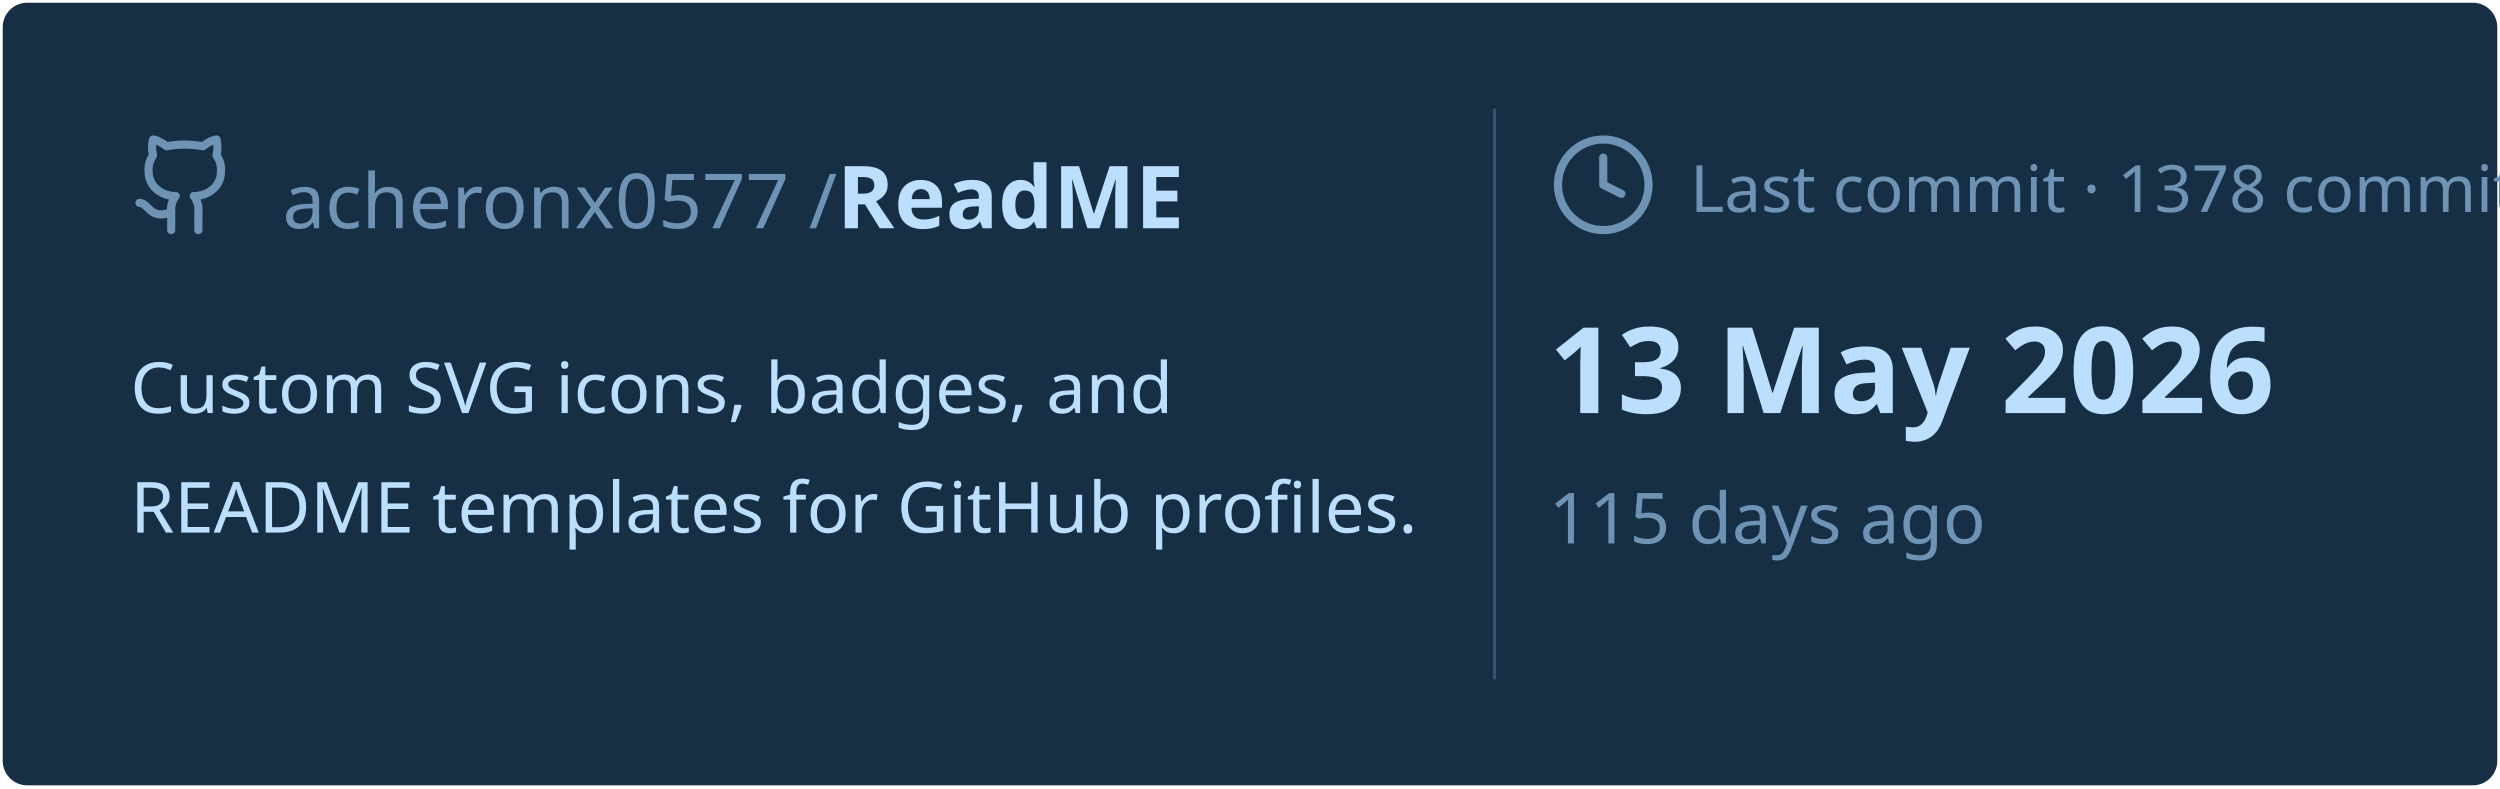
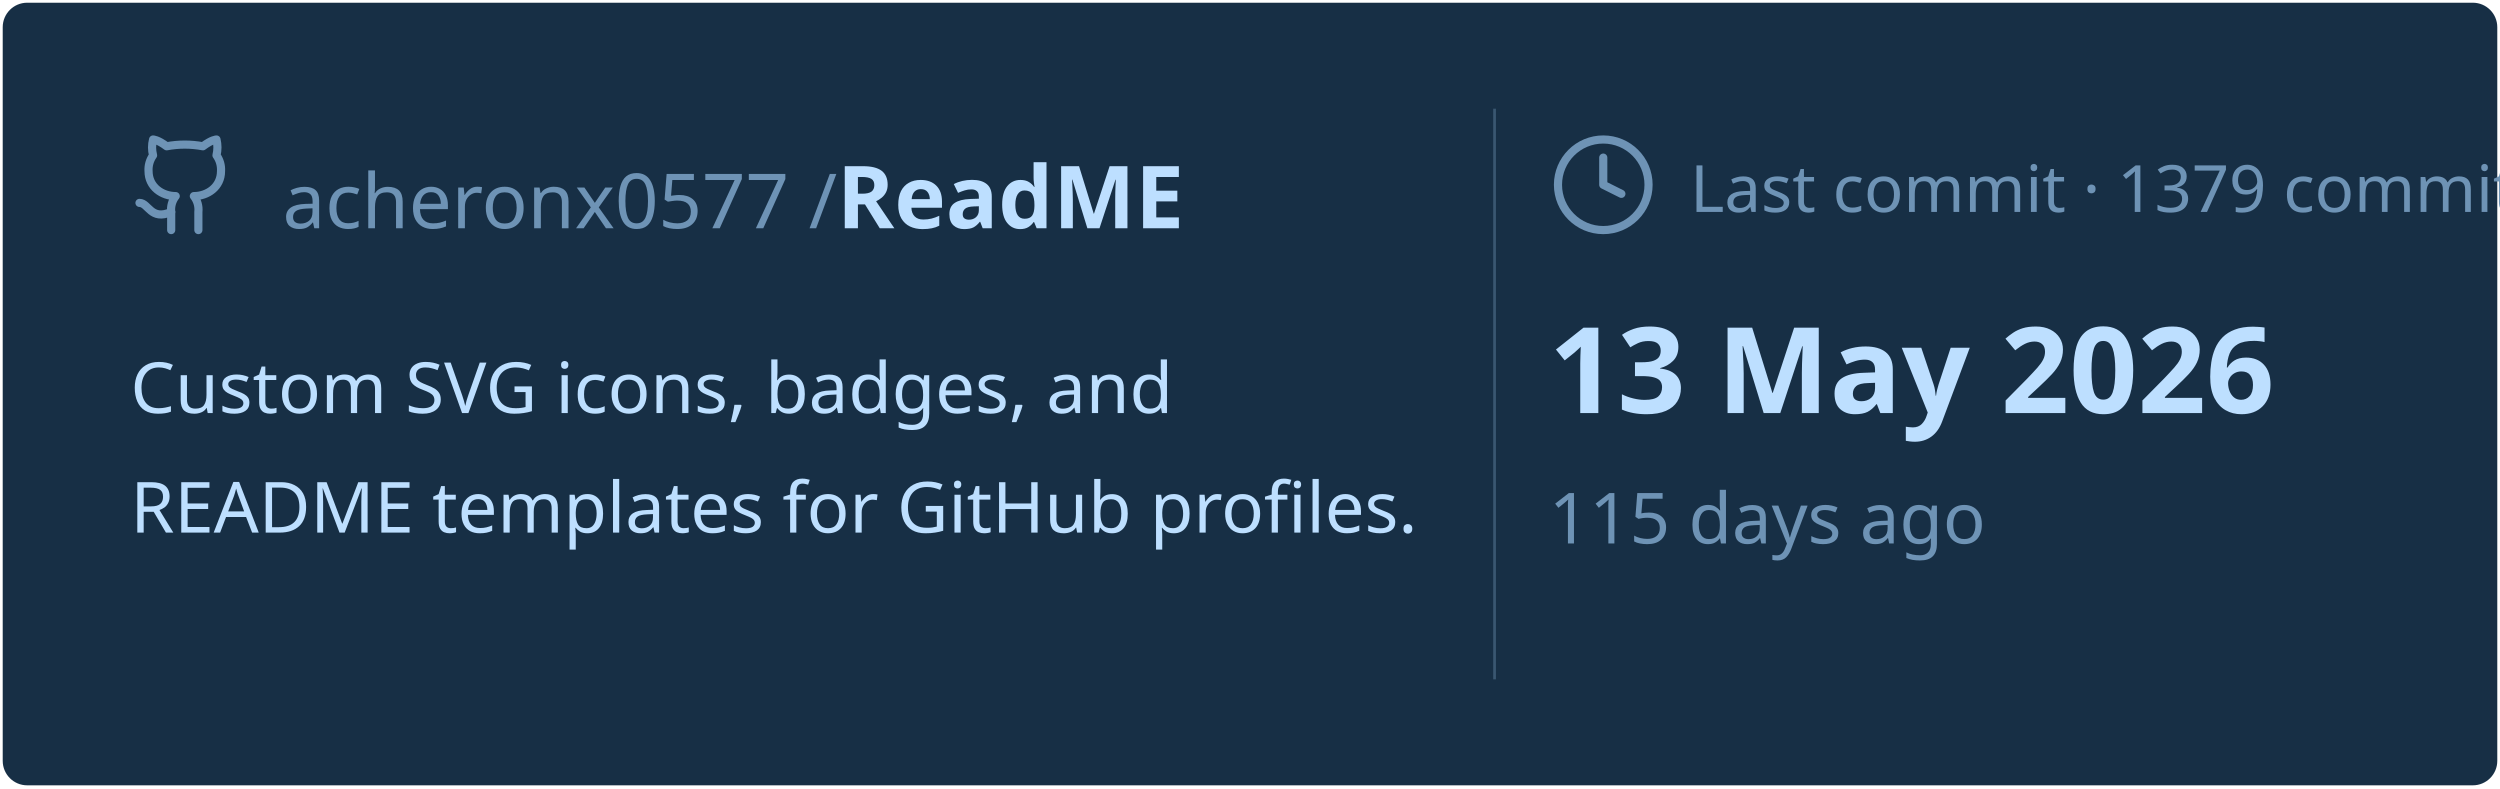
<svg xmlns="http://www.w3.org/2000/svg" viewBox="0 0 460 145" width="460px" height="145px">
  <rect stroke="#000000" stroke-opacity="0" fill="#172F45" rx="4.5" x="0.5" y="0.5" width="459" height="144" />
  <g transform="translate(24, 42)">
    <svg x="0" y="-18" width="20" height="20" viewBox="0 0 24 24" fill="none" stroke="#6E93B5" stroke-width="1.8" stroke-linecap="round" stroke-linejoin="round">
      <path d="M15 22v-4a4.8 4.8 0 0 0-1-3.5c3 0 6-2 6-5.5.08-1.25-.27-2.48-1-3.5.28-1.15.28-2.35 0-3.5 0 0-1 0-3 1.5-2.64-.5-5.36-.5-8 0C6 2 5 2 5 2c-.3 1.15-.3 2.35 0 3.5A5.403 5.403 0 0 0 4 9c0 3.5 3 5.5 6 5.5-.39.49-.68 1.05-.85 1.65-.17.6-.22 1.23-.15 1.85v4" />
      <path d="M9 18c-4.51 2-5-2-7-2" />
    </svg>
    <text x="28" y="0" font-family="&quot;Segoe UI&quot;, Ubuntu, sans-serif" font-size="14" font-weight="400" fill="#6E93B5">acheronx0577 /</text>
    <text x="130" y="0" font-family="&quot;Segoe UI&quot;, Ubuntu, sans-serif" font-size="16" font-weight="700" fill="#BDDFFF">ReadME</text>
  </g>
  <text x="24" y="76" font-family="&quot;Segoe UI&quot;, Ubuntu, sans-serif" font-size="13" font-weight="400" fill="#BDDFFF">Custom SVG icons, badges, and</text>
  <text x="24" y="98" font-family="&quot;Segoe UI&quot;, Ubuntu, sans-serif" font-size="13" font-weight="400" fill="#BDDFFF">README templates for GitHub profiles.</text>
  <line x1="275" y1="20" x2="275" y2="125" stroke="#6E93B5" stroke-width="0.5" stroke-opacity="0.4" />
  <svg x="285" y="24" width="20" height="20" viewBox="0 0 24 24" fill="none" stroke="#6E93B5" stroke-width="1.8" stroke-linecap="round" stroke-linejoin="round">
    <circle cx="12" cy="12" r="10" />
    <polyline points="12 6 12 12 16 14" />
  </svg>
-   <text x="311" y="39" font-family="&quot;Segoe UI&quot;, Ubuntu, sans-serif" font-size="12" font-weight="400" fill="#6E93B5">Last commit · 1378 commits</text>
+   <text x="311" y="39" font-family="&quot;Segoe UI&quot;, Ubuntu, sans-serif" font-size="12" font-weight="400" fill="#6E93B5">Last commit · 1379 commits</text>
  <text x="285" y="76" font-family="&quot;Segoe UI&quot;, Ubuntu, sans-serif" font-size="22" font-weight="700" fill="#BDDFFF">13 May 2026</text>
  <text x="285" y="100" font-family="&quot;Segoe UI&quot;, Ubuntu, sans-serif" font-size="13" font-weight="400" fill="#6E93B5">115 days ago</text>
</svg>
